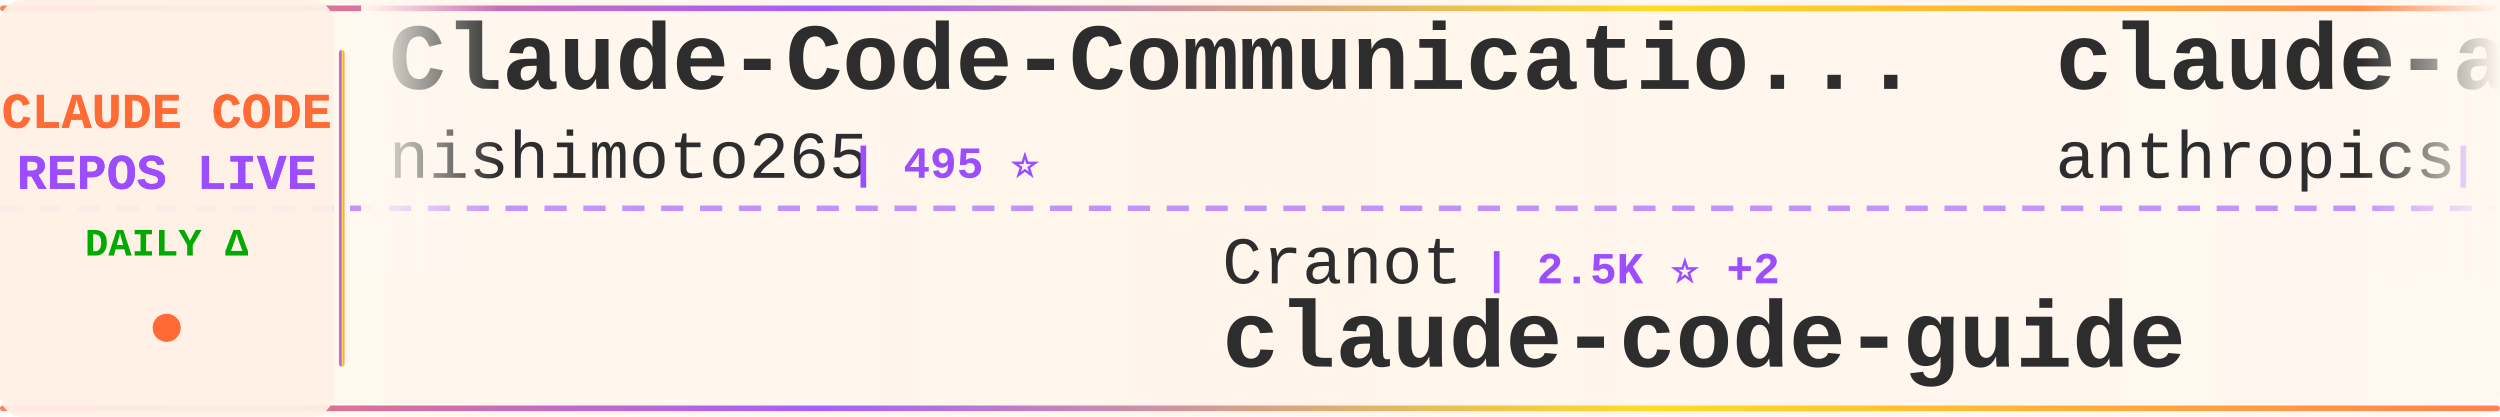
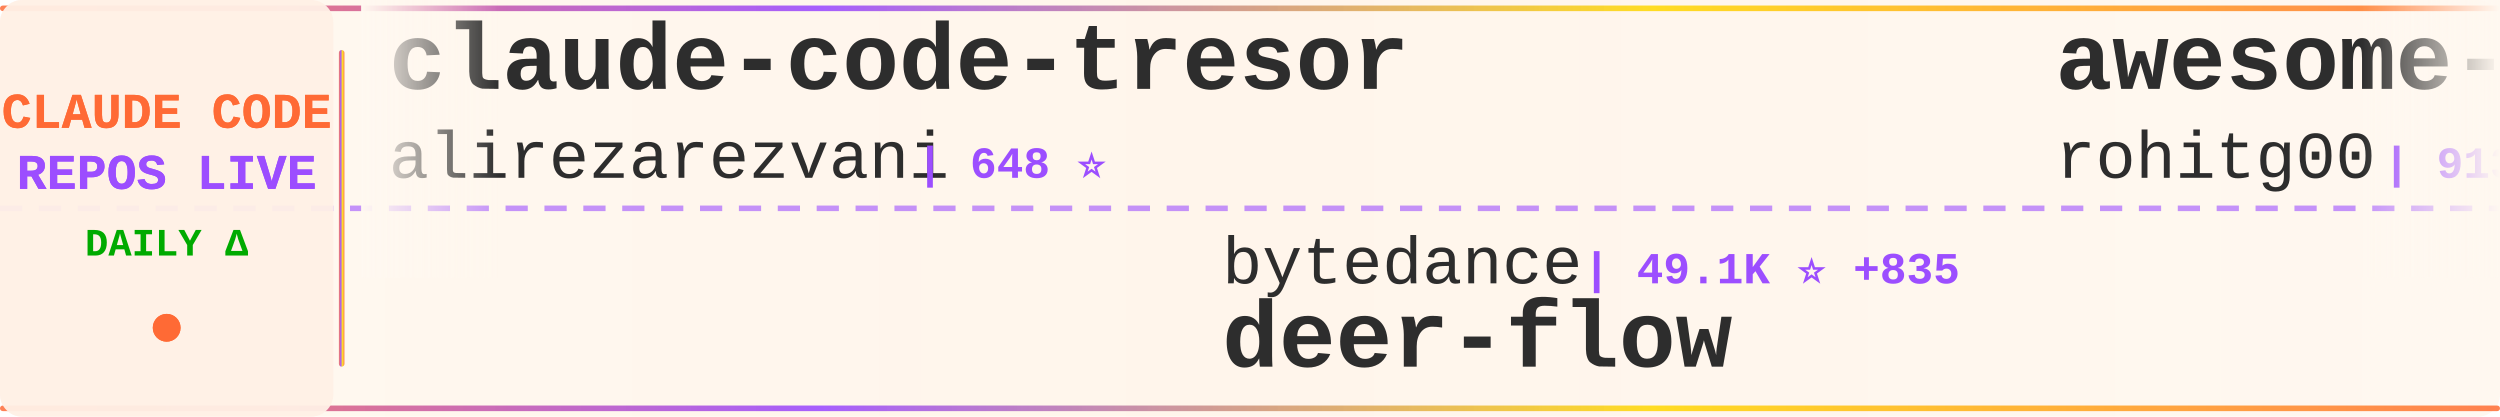
<svg xmlns="http://www.w3.org/2000/svg" width="900" height="150">
  <defs>
    <linearGradient id="tickerBg" x1="0%" y1="0%" x2="100%" y2="0%">
      <stop offset="0%" style="stop-color:#fff8f0;stop-opacity:0.98" />
      <stop offset="50%" style="stop-color:#fff5eb;stop-opacity:1" />
      <stop offset="100%" style="stop-color:#fff8f0;stop-opacity:0.98" />
    </linearGradient>
    <linearGradient id="borderGrad" x1="0%" y1="0%" x2="100%" y2="0%">
      <stop offset="0%" style="stop-color:#FF6B35;stop-opacity:0.85">
        <animate attributeName="stop-opacity" values="0.85;1;0.85" dur="2s" repeatCount="indefinite" />
      </stop>
      <stop offset="33%" style="stop-color:#9C4EFF;stop-opacity:0.9">
        <animate attributeName="stop-opacity" values="0.9;1;0.9" dur="2.2s" repeatCount="indefinite" />
      </stop>
      <stop offset="66%" style="stop-color:#FFD700;stop-opacity:0.85">
        <animate attributeName="stop-opacity" values="0.85;1;0.85" dur="1.8s" repeatCount="indefinite" />
      </stop>
      <stop offset="100%" style="stop-color:#FF6B35;stop-opacity:0.85">
        <animate attributeName="stop-opacity" values="0.85;1;0.85" dur="2s" repeatCount="indefinite" />
      </stop>
    </linearGradient>
    <filter id="textGlow">
      <feGaussianBlur stdDeviation="0.15" result="coloredBlur" />
      <feMerge>
        <feMergeNode in="coloredBlur" />
        <feMergeNode in="SourceGraphic" />
      </feMerge>
    </filter>
    <filter id="metricGlow">
      <feGaussianBlur stdDeviation="0.2" result="coloredBlur" />
      <feMerge>
        <feMergeNode in="coloredBlur" />
        <feMergeNode in="SourceGraphic" />
      </feMerge>
    </filter>
    <linearGradient id="leftFade" x1="0%" y1="0%" x2="100%" y2="0%">
      <stop offset="0%" style="stop-color:#fff8f0;stop-opacity:1" />
      <stop offset="100%" style="stop-color:#fff8f0;stop-opacity:0" />
    </linearGradient>
    <linearGradient id="rightFade" x1="0%" y1="0%" x2="100%" y2="0%">
      <stop offset="0%" style="stop-color:#fff8f0;stop-opacity:0" />
      <stop offset="100%" style="stop-color:#fff8f0;stop-opacity:1" />
    </linearGradient>
  </defs>
  <rect width="900" height="150" fill="url(#tickerBg)" rx="8" />
  <rect x="0" y="2" width="900" height="2" fill="url(#borderGrad)" rx="1" />
  <rect x="0" y="146" width="900" height="2" fill="url(#borderGrad)" rx="1" />
  <line x1="0" y1="75" x2="900" y2="75" stroke="#9C4EFF" stroke-width="2" stroke-dasharray="8 6" opacity="0.6" />
  <rect x="0" y="0" width="120" height="150" fill="#fff0e6" opacity="0.95" rx="8" />
  <text x="60" y="46" font-family="'Courier New', monospace" font-size="18" font-weight="bold" fill="#FF6B35" text-anchor="middle" filter="url(#textGlow)">
    CLAUDE CODE
  </text>
  <text x="60" y="68" font-family="'Courier New', monospace" font-size="18" font-weight="bold" fill="#9C4EFF" text-anchor="middle" filter="url(#textGlow)">
    REPOS LIVE
  </text>
  <text x="60" y="92" font-family="'Courier New', monospace" font-size="14" font-weight="bold" fill="#00aa00" text-anchor="middle">
    DAILY Δ
  </text>
  <circle cx="60" cy="118" r="5" fill="#FF6B35" filter="url(#metricGlow)">
    <animate attributeName="r" values="4;6;4" dur="1.5s" repeatCount="indefinite" />
    <animate attributeName="opacity" values="0.6;1;0.6" dur="1.5s" repeatCount="indefinite" />
  </circle>
  <rect x="122" y="18" width="2" height="114" fill="url(#borderGrad)" rx="1" />
  <clipPath id="tickerClip">
    <rect x="130" y="0" width="770" height="150" />
  </clipPath>
  <g clip-path="url(#tickerClip)">
    <g id="tickerItems">
      <animateTransform attributeName="transform" attributeType="XML" type="translate" from="0 0" to="-3000 0" dur="54s" repeatCount="indefinite" />
      <g transform="translate(0, 0)">
-         <text x="140" y="32" font-family="'Courier New', monospace" font-size="34" font-weight="bold" fill="#2d2d2d">Claude-Code-Communicatio...</text>
-         <text x="140" y="64" font-family="'Courier New', monospace" font-size="24" font-weight="normal" fill="#2d2d2d" opacity="1.0">nishimoto265</text>
-         <text x="306" y="64" font-family="'Courier New', monospace" font-size="16" font-weight="bold" fill="#9C4EFF"> | 495 ⭐</text>
+         <text x="140" y="32" font-family="'Courier New', monospace" font-size="34" font-weight="bold" fill="#2d2d2d">claude-code-tresor</text>
+         <text x="140" y="64" font-family="'Courier New', monospace" font-size="24" font-weight="normal" fill="#2d2d2d" opacity="1.0">alirezarezvani</text>
+         <text x="330" y="64" font-family="'Courier New', monospace" font-size="16" font-weight="bold" fill="#9C4EFF"> | 648 ⭐</text>
      </g>
      <g transform="translate(300, 0)">
-         <text x="140" y="102" font-family="'Courier New', monospace" font-size="24" font-weight="normal" fill="#2d2d2d" opacity="1.0">Cranot</text>
-         <text x="234" y="102" font-family="'Courier New', monospace" font-size="16" font-weight="bold" fill="#9C4EFF"> | 2.5K ⭐ +2</text>
-         <text x="140" y="132" font-family="'Courier New', monospace" font-size="34" font-weight="bold" fill="#2d2d2d">claude-code-guide</text>
+         <text x="140" y="102" font-family="'Courier New', monospace" font-size="24" font-weight="normal" fill="#2d2d2d" opacity="1.0">bytedance</text>
+         <text x="270" y="102" font-family="'Courier New', monospace" font-size="16" font-weight="bold" fill="#9C4EFF"> | 49.1K ⭐ +835</text>
+         <text x="140" y="132" font-family="'Courier New', monospace" font-size="34" font-weight="bold" fill="#2d2d2d">deer-flow</text>
      </g>
      <g transform="translate(600, 0)">
-         <text x="140" y="32" font-family="'Courier New', monospace" font-size="34" font-weight="bold" fill="#2d2d2d">claude-agent-sdk-python</text>
-         <text x="140" y="64" font-family="'Courier New', monospace" font-size="24" font-weight="normal" fill="#2d2d2d" opacity="1.0">anthropics</text>
-         <text x="282" y="64" font-family="'Courier New', monospace" font-size="16" font-weight="bold" fill="#9C4EFF"> | 5.8K ⭐ +10</text>
+         <text x="140" y="32" font-family="'Courier New', monospace" font-size="34" font-weight="bold" fill="#2d2d2d">awesome-claude-code-tool...</text>
+         <text x="140" y="64" font-family="'Courier New', monospace" font-size="24" font-weight="normal" fill="#2d2d2d" opacity="1.0">rohitg00</text>
+         <text x="258" y="64" font-family="'Courier New', monospace" font-size="16" font-weight="bold" fill="#9C4EFF"> | 913 ⭐ +4</text>
      </g>
      <g transform="translate(900, 0)">
-         <text x="140" y="102" font-family="'Courier New', monospace" font-size="24" font-weight="normal" fill="#2d2d2d" opacity="1.0">opactorai</text>
-         <text x="270" y="102" font-family="'Courier New', monospace" font-size="16" font-weight="bold" fill="#9C4EFF"> | 3.8K ⭐</text>
-         <text x="140" y="132" font-family="'Courier New', monospace" font-size="34" font-weight="bold" fill="#2d2d2d">Claudable</text>
+         <text x="140" y="102" font-family="'Courier New', monospace" font-size="24" font-weight="normal" fill="#2d2d2d" opacity="1.0">Maciek-roboblog</text>
+         <text x="342" y="102" font-family="'Courier New', monospace" font-size="16" font-weight="bold" fill="#9C4EFF"> | 7.2K ⭐ +2</text>
+         <text x="140" y="132" font-family="'Courier New', monospace" font-size="34" font-weight="bold" fill="#2d2d2d">Claude-Code-Usage-Monito...</text>
      </g>
      <g transform="translate(1200, 0)">
-         <text x="140" y="32" font-family="'Courier New', monospace" font-size="34" font-weight="bold" fill="#2d2d2d">Claude-Code-Game-Studios</text>
-         <text x="140" y="64" font-family="'Courier New', monospace" font-size="24" font-weight="normal" fill="#2d2d2d" opacity="1.0">Donchitos</text>
-         <text x="270" y="64" font-family="'Courier New', monospace" font-size="16" font-weight="bold" fill="#9C4EFF"> | 6.1K ⭐ +197</text>
+         <text x="140" y="32" font-family="'Courier New', monospace" font-size="34" font-weight="bold" fill="#2d2d2d">CLIProxyAPI</text>
+         <text x="140" y="64" font-family="'Courier New', monospace" font-size="24" font-weight="normal" fill="#2d2d2d" opacity="1.0">router-for-me</text>
+         <text x="318" y="64" font-family="'Courier New', monospace" font-size="16" font-weight="bold" fill="#9C4EFF"> | 20.5K ⭐ +98</text>
      </g>
      <g transform="translate(1500, 0)">
-         <text x="140" y="102" font-family="'Courier New', monospace" font-size="24" font-weight="normal" fill="#2d2d2d" opacity="1.0">1rgs</text>
-         <text x="210" y="102" font-family="'Courier New', monospace" font-size="16" font-weight="bold" fill="#9C4EFF"> | 3.3K ⭐</text>
-         <text x="140" y="132" font-family="'Courier New', monospace" font-size="34" font-weight="bold" fill="#2d2d2d">claude-code-proxy</text>
+         <text x="140" y="102" font-family="'Courier New', monospace" font-size="24" font-weight="normal" fill="#2d2d2d" opacity="1.0">shanraisshan</text>
+         <text x="306" y="102" font-family="'Courier New', monospace" font-size="16" font-weight="bold" fill="#9C4EFF"> | 22.4K ⭐ +83</text>
+         <text x="140" y="132" font-family="'Courier New', monospace" font-size="34" font-weight="bold" fill="#2d2d2d">claude-code-best-practic...</text>
      </g>
      <g transform="translate(1800, 0)">
        <text x="140" y="32" font-family="'Courier New', monospace" font-size="34" font-weight="bold" fill="#2d2d2d">claude-coder</text>
        <text x="140" y="64" font-family="'Courier New', monospace" font-size="24" font-weight="normal" fill="#2d2d2d" opacity="1.0">kodu-ai</text>
-         <text x="246" y="64" font-family="'Courier New', monospace" font-size="16" font-weight="bold" fill="#9C4EFF"> | 5.3K ⭐ -1</text>
+         <text x="246" y="64" font-family="'Courier New', monospace" font-size="16" font-weight="bold" fill="#9C4EFF"> | 5.3K ⭐ +1</text>
      </g>
      <g transform="translate(2100, 0)">
-         <text x="140" y="102" font-family="'Courier New', monospace" font-size="24" font-weight="normal" fill="#2d2d2d" opacity="1.0">andrepimenta</text>
-         <text x="306" y="102" font-family="'Courier New', monospace" font-size="16" font-weight="bold" fill="#9C4EFF"> | 1.0K ⭐</text>
-         <text x="140" y="132" font-family="'Courier New', monospace" font-size="34" font-weight="bold" fill="#2d2d2d">claude-code-chat</text>
+         <text x="140" y="102" font-family="'Courier New', monospace" font-size="24" font-weight="normal" fill="#2d2d2d" opacity="1.0">Njengah</text>
+         <text x="246" y="102" font-family="'Courier New', monospace" font-size="16" font-weight="bold" fill="#9C4EFF"> | 1.5K ⭐ +1</text>
+         <text x="140" y="132" font-family="'Courier New', monospace" font-size="34" font-weight="bold" fill="#2d2d2d">claude-code-cheat-sheet</text>
      </g>
      <g transform="translate(2400, 0)">
-         <text x="140" y="32" font-family="'Courier New', monospace" font-size="34" font-weight="bold" fill="#2d2d2d">awesome-claude-code-plug...</text>
-         <text x="140" y="64" font-family="'Courier New', monospace" font-size="24" font-weight="normal" fill="#2d2d2d" opacity="1.0">ccplugins</text>
-         <text x="270" y="64" font-family="'Courier New', monospace" font-size="16" font-weight="bold" fill="#9C4EFF"> | 647 ⭐</text>
+         <text x="140" y="32" font-family="'Courier New', monospace" font-size="34" font-weight="bold" fill="#2d2d2d">claude-code-subagents</text>
+         <text x="140" y="64" font-family="'Courier New', monospace" font-size="24" font-weight="normal" fill="#2d2d2d" opacity="1.0">0xfurai</text>
+         <text x="246" y="64" font-family="'Courier New', monospace" font-size="16" font-weight="bold" fill="#9C4EFF"> | 798 ⭐ +1</text>
      </g>
      <g transform="translate(2700, 0)">
-         <text x="140" y="102" font-family="'Courier New', monospace" font-size="24" font-weight="normal" fill="#2d2d2d" opacity="1.0">lst97</text>
-         <text x="222" y="102" font-family="'Courier New', monospace" font-size="16" font-weight="bold" fill="#9C4EFF"> | 1.5K ⭐</text>
-         <text x="140" y="132" font-family="'Courier New', monospace" font-size="34" font-weight="bold" fill="#2d2d2d">claude-code-sub-agents</text>
+         <text x="140" y="102" font-family="'Courier New', monospace" font-size="24" font-weight="normal" fill="#2d2d2d" opacity="1.0">farion1231</text>
+         <text x="282" y="102" font-family="'Courier New', monospace" font-size="16" font-weight="bold" fill="#9C4EFF"> | 34.1K ⭐ +206</text>
+         <text x="140" y="132" font-family="'Courier New', monospace" font-size="34" font-weight="bold" fill="#2d2d2d">cc-switch</text>
      </g>
      <g transform="translate(3000, 0)">
-         <text x="140" y="32" font-family="'Courier New', monospace" font-size="34" font-weight="bold" fill="#2d2d2d">Claude-Code-Communicatio...</text>
-         <text x="140" y="64" font-family="'Courier New', monospace" font-size="24" font-weight="normal" fill="#2d2d2d" opacity="1.0">nishimoto265</text>
-         <text x="306" y="64" font-family="'Courier New', monospace" font-size="16" font-weight="bold" fill="#9C4EFF"> | 495 ⭐</text>
+         <text x="140" y="32" font-family="'Courier New', monospace" font-size="34" font-weight="bold" fill="#2d2d2d">claude-code-tresor</text>
+         <text x="140" y="64" font-family="'Courier New', monospace" font-size="24" font-weight="normal" fill="#2d2d2d" opacity="1.0">alirezarezvani</text>
+         <text x="330" y="64" font-family="'Courier New', monospace" font-size="16" font-weight="bold" fill="#9C4EFF"> | 648 ⭐</text>
      </g>
      <g transform="translate(3300, 0)">
-         <text x="140" y="102" font-family="'Courier New', monospace" font-size="24" font-weight="normal" fill="#2d2d2d" opacity="1.0">Cranot</text>
-         <text x="234" y="102" font-family="'Courier New', monospace" font-size="16" font-weight="bold" fill="#9C4EFF"> | 2.5K ⭐ +2</text>
-         <text x="140" y="132" font-family="'Courier New', monospace" font-size="34" font-weight="bold" fill="#2d2d2d">claude-code-guide</text>
+         <text x="140" y="102" font-family="'Courier New', monospace" font-size="24" font-weight="normal" fill="#2d2d2d" opacity="1.0">bytedance</text>
+         <text x="270" y="102" font-family="'Courier New', monospace" font-size="16" font-weight="bold" fill="#9C4EFF"> | 49.1K ⭐ +835</text>
+         <text x="140" y="132" font-family="'Courier New', monospace" font-size="34" font-weight="bold" fill="#2d2d2d">deer-flow</text>
      </g>
      <g transform="translate(3600, 0)">
-         <text x="140" y="32" font-family="'Courier New', monospace" font-size="34" font-weight="bold" fill="#2d2d2d">claude-agent-sdk-python</text>
-         <text x="140" y="64" font-family="'Courier New', monospace" font-size="24" font-weight="normal" fill="#2d2d2d" opacity="1.0">anthropics</text>
-         <text x="282" y="64" font-family="'Courier New', monospace" font-size="16" font-weight="bold" fill="#9C4EFF"> | 5.8K ⭐ +10</text>
+         <text x="140" y="32" font-family="'Courier New', monospace" font-size="34" font-weight="bold" fill="#2d2d2d">awesome-claude-code-tool...</text>
+         <text x="140" y="64" font-family="'Courier New', monospace" font-size="24" font-weight="normal" fill="#2d2d2d" opacity="1.0">rohitg00</text>
+         <text x="258" y="64" font-family="'Courier New', monospace" font-size="16" font-weight="bold" fill="#9C4EFF"> | 913 ⭐ +4</text>
      </g>
      <g transform="translate(3900, 0)">
-         <text x="140" y="102" font-family="'Courier New', monospace" font-size="24" font-weight="normal" fill="#2d2d2d" opacity="1.0">opactorai</text>
-         <text x="270" y="102" font-family="'Courier New', monospace" font-size="16" font-weight="bold" fill="#9C4EFF"> | 3.8K ⭐</text>
-         <text x="140" y="132" font-family="'Courier New', monospace" font-size="34" font-weight="bold" fill="#2d2d2d">Claudable</text>
+         <text x="140" y="102" font-family="'Courier New', monospace" font-size="24" font-weight="normal" fill="#2d2d2d" opacity="1.0">Maciek-roboblog</text>
+         <text x="342" y="102" font-family="'Courier New', monospace" font-size="16" font-weight="bold" fill="#9C4EFF"> | 7.2K ⭐ +2</text>
+         <text x="140" y="132" font-family="'Courier New', monospace" font-size="34" font-weight="bold" fill="#2d2d2d">Claude-Code-Usage-Monito...</text>
      </g>
    </g>
  </g>
  <rect x="130" y="0" width="50" height="100" fill="url(#leftFade)" />
  <rect x="850" y="0" width="50" height="100" fill="url(#rightFade)" />
</svg>
